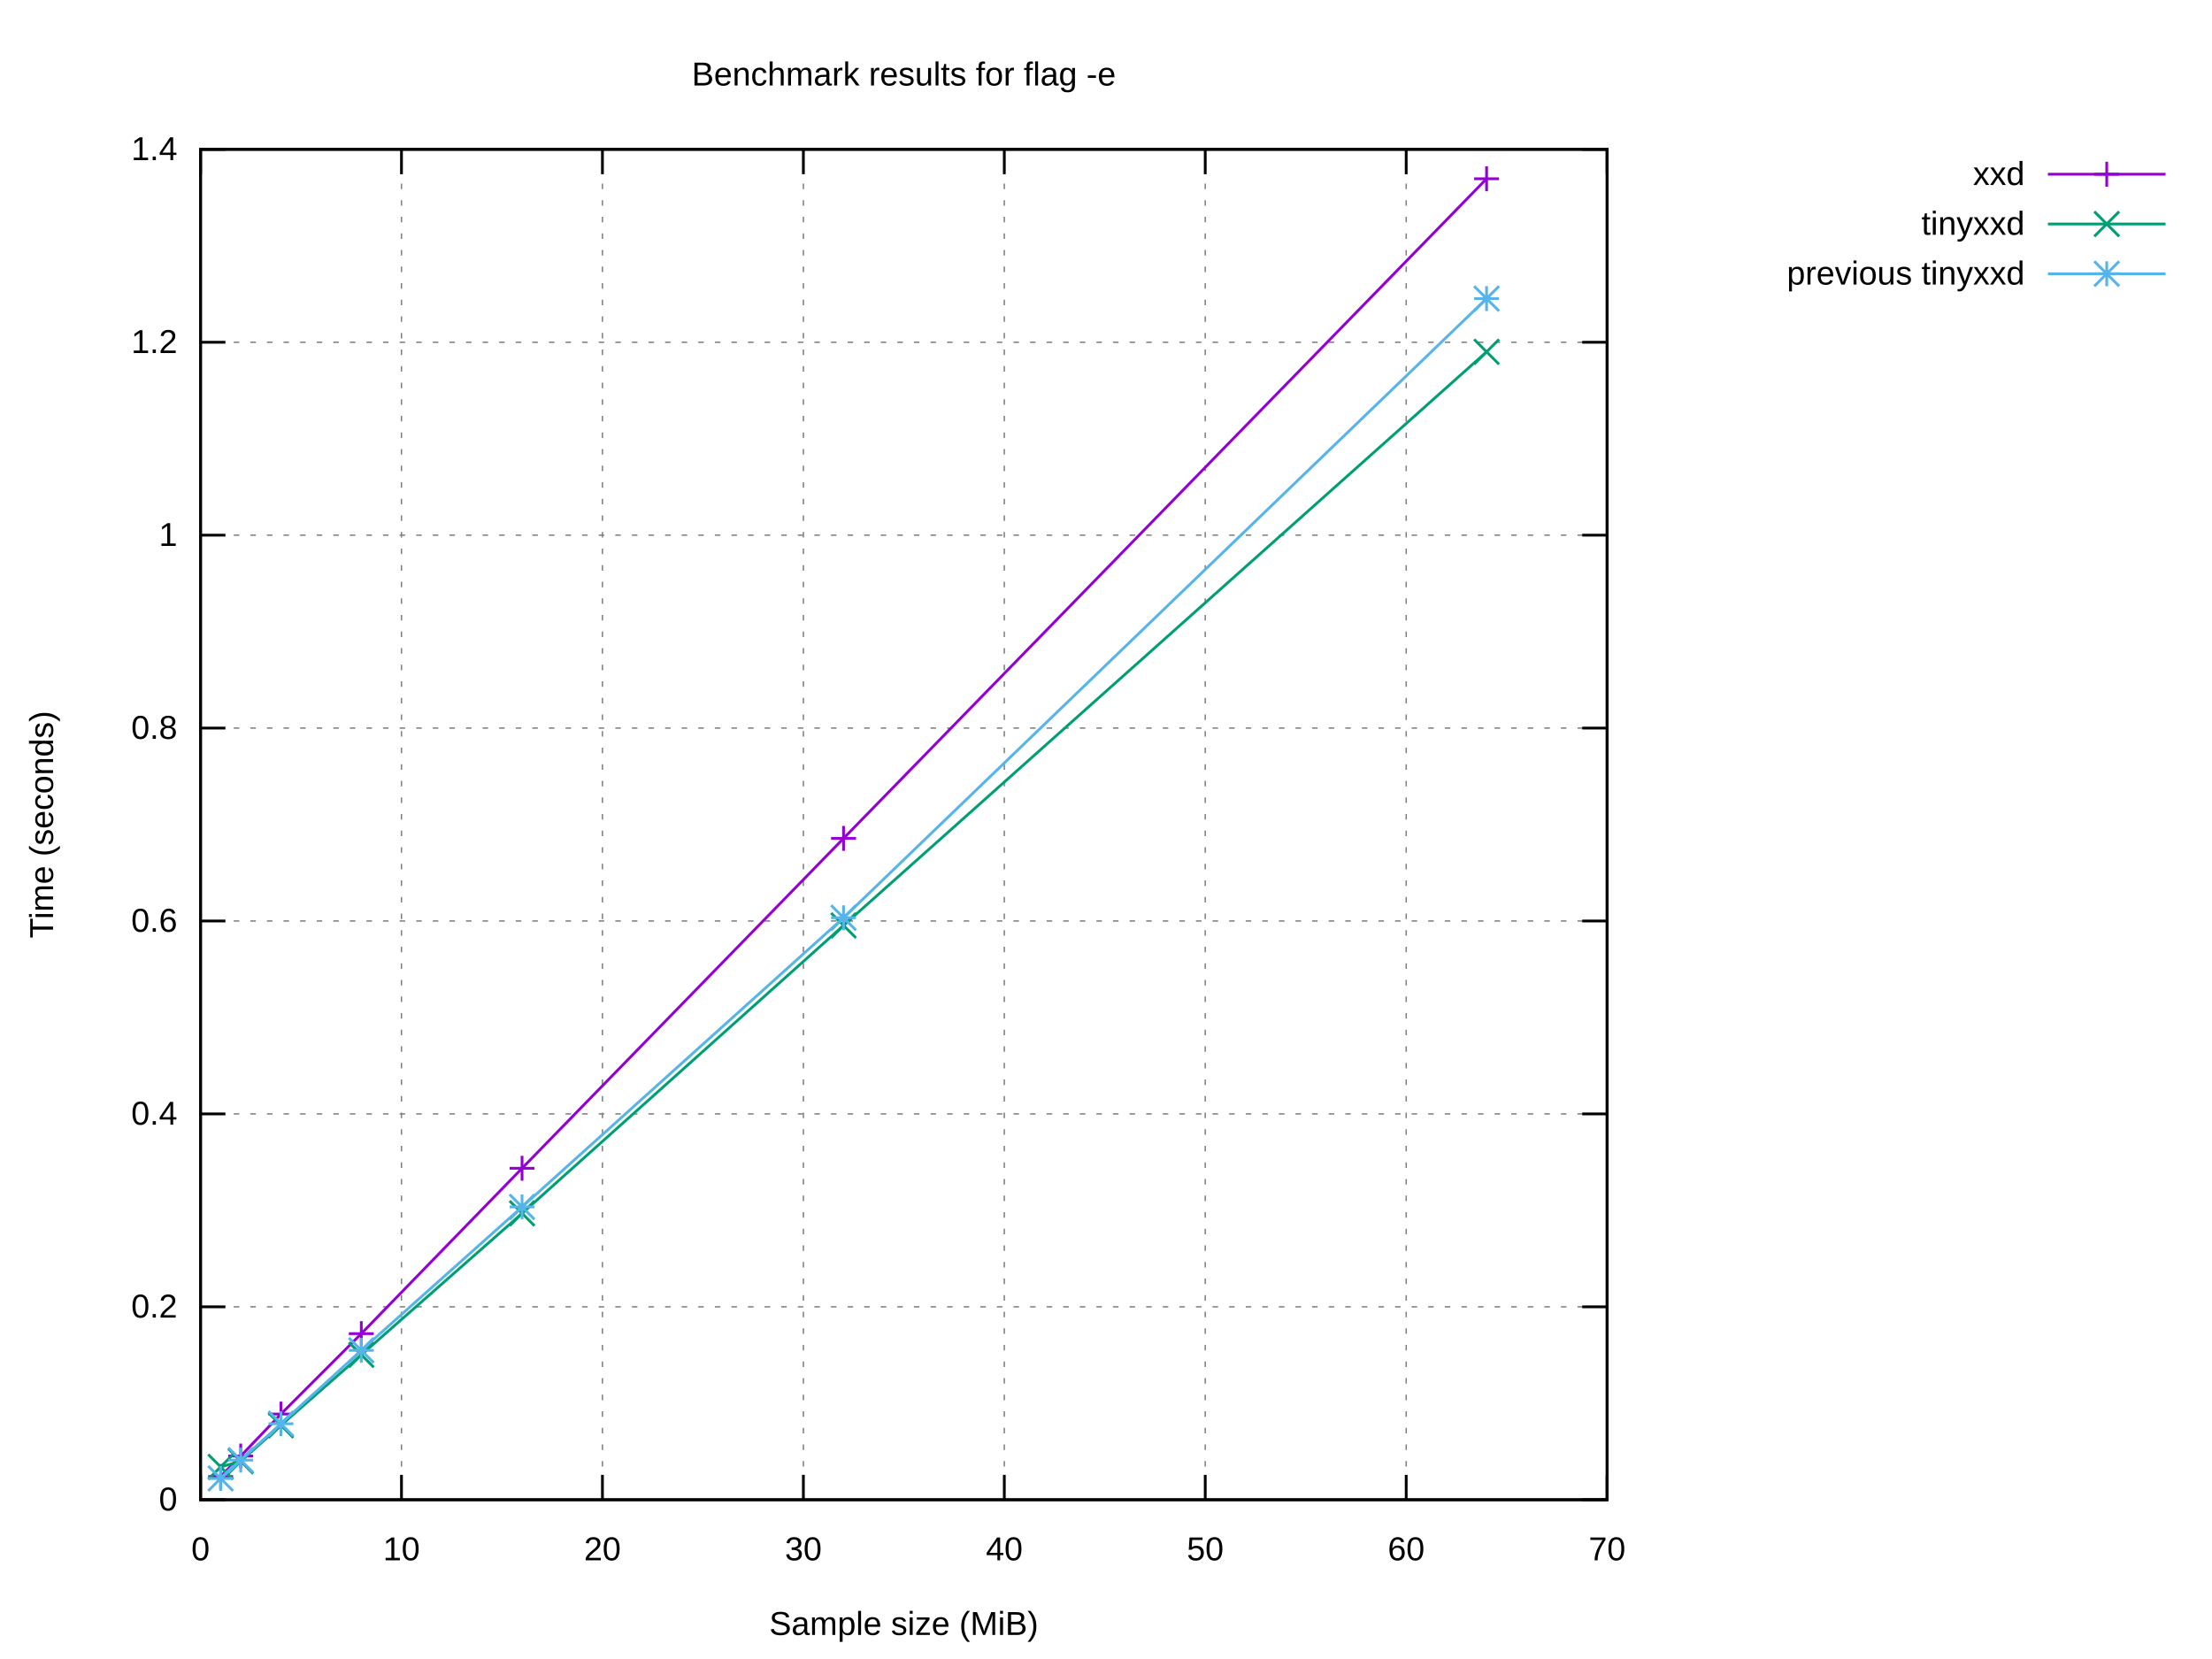
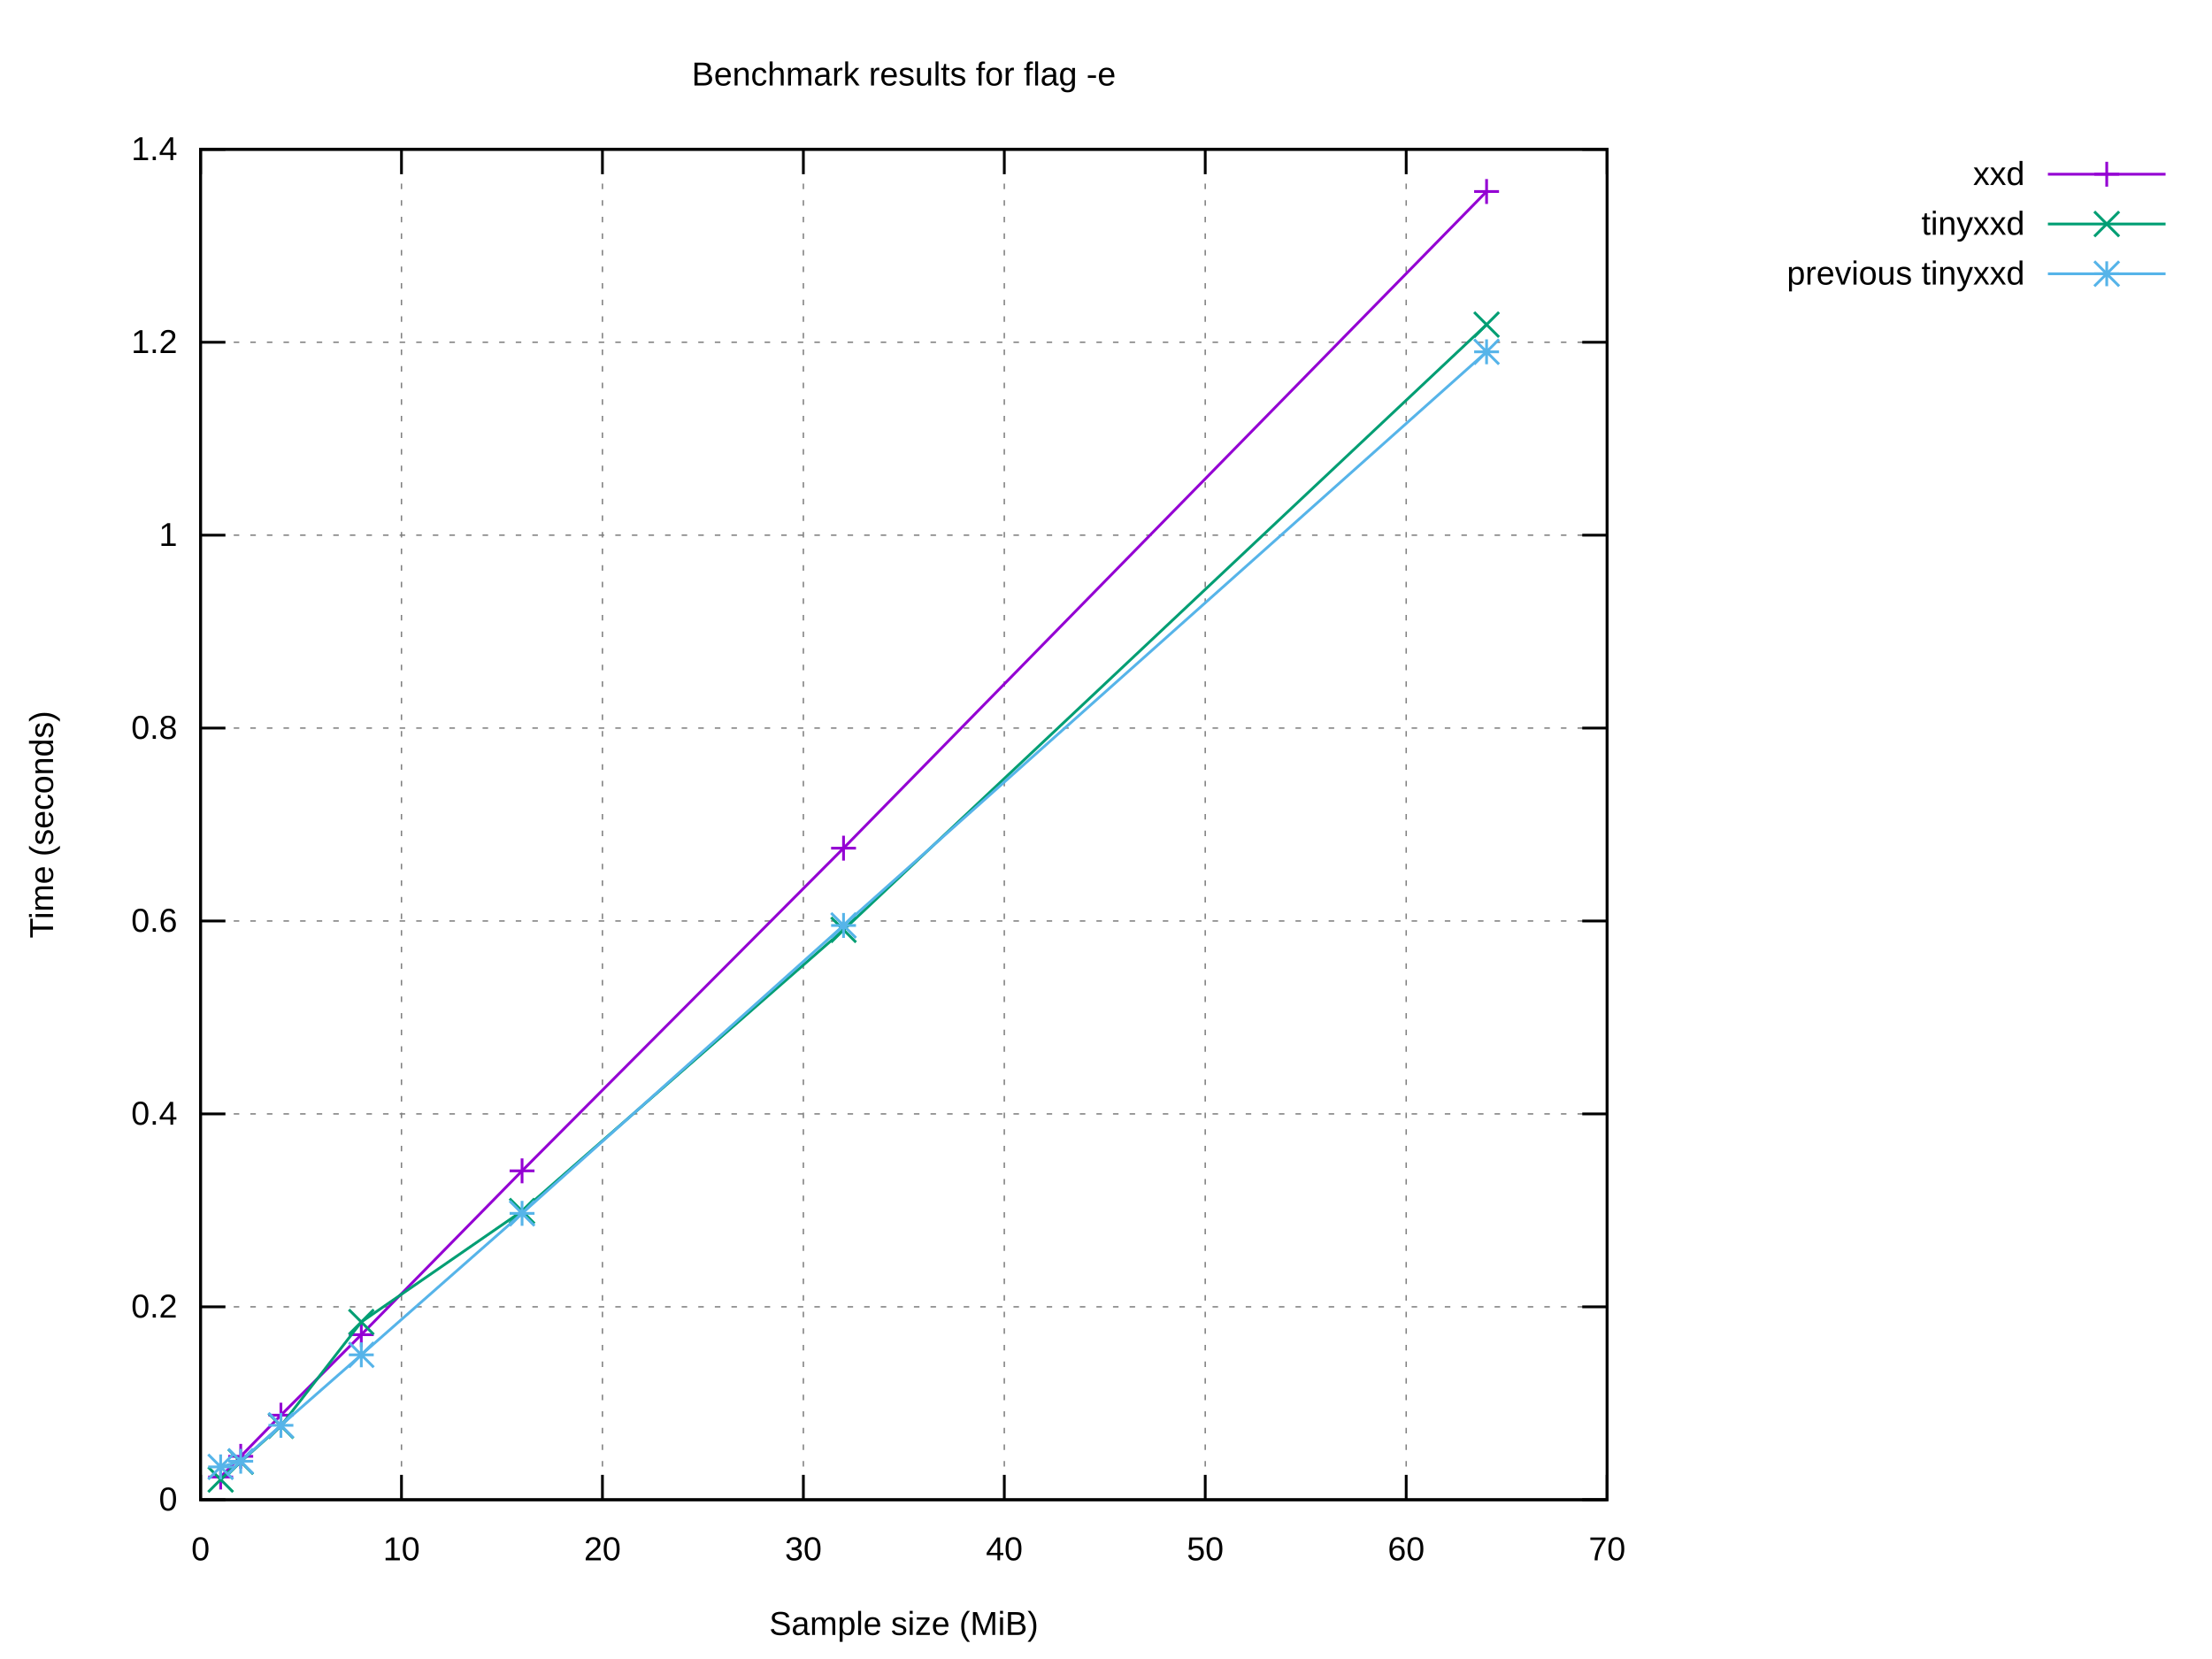
<svg xmlns="http://www.w3.org/2000/svg" xmlns:xlink="http://www.w3.org/1999/xlink" width="800" height="600" viewBox="0 0 800 600">
  <g id="gnuplot_canvas">
    <rect x="0" y="0" width="800" height="600" fill="#ffffff" />
    <defs>
      <circle id="gpDot" r="0.5" stroke-width="0.5" stroke="currentColor" />
      <path id="gpPt0" stroke-width="0.222" stroke="currentColor" d="M-1,0 h2 M0,-1 v2" />
      <path id="gpPt1" stroke-width="0.222" stroke="currentColor" d="M-1,-1 L1,1 M1,-1 L-1,1" />
      <path id="gpPt2" stroke-width="0.222" stroke="currentColor" d="M-1,0 L1,0 M0,-1 L0,1 M-1,-1 L1,1 M-1,1 L1,-1" />
      <rect id="gpPt3" stroke-width="0.222" stroke="currentColor" x="-1" y="-1" width="2" height="2" />
      <rect id="gpPt4" stroke-width="0.222" stroke="currentColor" fill="currentColor" x="-1" y="-1" width="2" height="2" />
      <circle id="gpPt5" stroke-width="0.222" stroke="currentColor" cx="0" cy="0" r="1" />
      <use xlink:href="#gpPt5" id="gpPt6" fill="currentColor" stroke="none" />
      <path id="gpPt7" stroke-width="0.222" stroke="currentColor" d="M0,-1.33 L-1.33,0.67 L1.33,0.67 z" />
      <use xlink:href="#gpPt7" id="gpPt8" fill="currentColor" stroke="none" />
      <use xlink:href="#gpPt7" id="gpPt9" stroke="currentColor" transform="rotate(180)" />
      <use xlink:href="#gpPt9" id="gpPt10" fill="currentColor" stroke="none" />
      <use xlink:href="#gpPt3" id="gpPt11" stroke="currentColor" transform="rotate(45)" />
      <use xlink:href="#gpPt11" id="gpPt12" fill="currentColor" stroke="none" />
      <path id="gpPt13" stroke-width="0.222" stroke="currentColor" d="M0,1.330 L1.265,0.411 L0.782,-1.067 L-0.782,-1.076 L-1.265,0.411 z" />
      <use xlink:href="#gpPt13" id="gpPt14" fill="currentColor" stroke="none" />
      <filter id="textbox" filterUnits="objectBoundingBox" x="0" y="0" height="1" width="1">
        <feFlood flood-color="#FFFFFF" flood-opacity="1" result="bgnd" />
        <feComposite in="SourceGraphic" in2="bgnd" operator="atop" />
      </filter>
      <filter id="greybox" filterUnits="objectBoundingBox" x="0" y="0" height="1" width="1">
        <feFlood flood-color="lightgrey" flood-opacity="1" result="grey" />
        <feComposite in="SourceGraphic" in2="grey" operator="atop" />
      </filter>
    </defs>
    <g fill="none" color="#FFFFFF" stroke="currentColor" stroke-width="1.00" stroke-linecap="butt" stroke-linejoin="miter">
</g>
    <g fill="none" color="black" stroke="currentColor" stroke-width="1.00" stroke-linecap="butt" stroke-linejoin="miter">
</g>
    <g fill="none" color="black" stroke="black" stroke-width="0.50" stroke-linecap="butt" stroke-linejoin="miter">
</g>
    <g fill="none" color="gray" stroke="currentColor" stroke-width="0.50" stroke-linecap="butt" stroke-linejoin="miter">
      <path stroke="gray" stroke-dasharray="2,4" class="gridline" d="M72.53,542.40 L581.24,542.40  " />
    </g>
    <g fill="none" color="gray" stroke="gray" stroke-width="1.00" stroke-linecap="butt" stroke-linejoin="miter">
</g>
    <g fill="none" color="black" stroke="currentColor" stroke-width="1.00" stroke-linecap="butt" stroke-linejoin="miter">
      <path stroke="black" d="M72.53,542.40 L81.53,542.40 M581.24,542.40 L572.24,542.40  " />
      <g transform="translate(64.14,546.30)" stroke="none" fill="black" font-family="Arial" font-size="12.00" text-anchor="end">
        <text>
          <tspan font-family="Arial"> 0</tspan>
        </text>
      </g>
    </g>
    <g fill="none" color="black" stroke="currentColor" stroke-width="1.00" stroke-linecap="butt" stroke-linejoin="miter">
</g>
    <g fill="none" color="black" stroke="black" stroke-width="0.50" stroke-linecap="butt" stroke-linejoin="miter">
</g>
    <g fill="none" color="gray" stroke="currentColor" stroke-width="0.50" stroke-linecap="butt" stroke-linejoin="miter">
      <path stroke="gray" stroke-dasharray="2,4" class="gridline" d="M72.53,472.63 L581.24,472.63  " />
    </g>
    <g fill="none" color="gray" stroke="gray" stroke-width="1.00" stroke-linecap="butt" stroke-linejoin="miter">
</g>
    <g fill="none" color="black" stroke="currentColor" stroke-width="1.00" stroke-linecap="butt" stroke-linejoin="miter">
      <path stroke="black" d="M72.53,472.63 L81.53,472.63 M581.24,472.63 L572.24,472.63  " />
      <g transform="translate(64.14,476.53)" stroke="none" fill="black" font-family="Arial" font-size="12.00" text-anchor="end">
        <text>
          <tspan font-family="Arial"> 0.2</tspan>
        </text>
      </g>
    </g>
    <g fill="none" color="black" stroke="currentColor" stroke-width="1.00" stroke-linecap="butt" stroke-linejoin="miter">
</g>
    <g fill="none" color="black" stroke="black" stroke-width="0.50" stroke-linecap="butt" stroke-linejoin="miter">
</g>
    <g fill="none" color="gray" stroke="currentColor" stroke-width="0.50" stroke-linecap="butt" stroke-linejoin="miter">
      <path stroke="gray" stroke-dasharray="2,4" class="gridline" d="M72.53,402.86 L581.24,402.86  " />
    </g>
    <g fill="none" color="gray" stroke="gray" stroke-width="1.00" stroke-linecap="butt" stroke-linejoin="miter">
</g>
    <g fill="none" color="black" stroke="currentColor" stroke-width="1.00" stroke-linecap="butt" stroke-linejoin="miter">
      <path stroke="black" d="M72.53,402.86 L81.53,402.86 M581.24,402.86 L572.24,402.86  " />
      <g transform="translate(64.14,406.76)" stroke="none" fill="black" font-family="Arial" font-size="12.00" text-anchor="end">
        <text>
          <tspan font-family="Arial"> 0.4</tspan>
        </text>
      </g>
    </g>
    <g fill="none" color="black" stroke="currentColor" stroke-width="1.00" stroke-linecap="butt" stroke-linejoin="miter">
</g>
    <g fill="none" color="black" stroke="black" stroke-width="0.50" stroke-linecap="butt" stroke-linejoin="miter">
</g>
    <g fill="none" color="gray" stroke="currentColor" stroke-width="0.50" stroke-linecap="butt" stroke-linejoin="miter">
      <path stroke="gray" stroke-dasharray="2,4" class="gridline" d="M72.53,333.09 L581.24,333.09  " />
    </g>
    <g fill="none" color="gray" stroke="gray" stroke-width="1.00" stroke-linecap="butt" stroke-linejoin="miter">
</g>
    <g fill="none" color="black" stroke="currentColor" stroke-width="1.00" stroke-linecap="butt" stroke-linejoin="miter">
      <path stroke="black" d="M72.53,333.09 L81.53,333.09 M581.24,333.09 L572.24,333.09  " />
      <g transform="translate(64.14,336.99)" stroke="none" fill="black" font-family="Arial" font-size="12.00" text-anchor="end">
        <text>
          <tspan font-family="Arial"> 0.6</tspan>
        </text>
      </g>
    </g>
    <g fill="none" color="black" stroke="currentColor" stroke-width="1.00" stroke-linecap="butt" stroke-linejoin="miter">
</g>
    <g fill="none" color="black" stroke="black" stroke-width="0.50" stroke-linecap="butt" stroke-linejoin="miter">
</g>
    <g fill="none" color="gray" stroke="currentColor" stroke-width="0.50" stroke-linecap="butt" stroke-linejoin="miter">
      <path stroke="gray" stroke-dasharray="2,4" class="gridline" d="M72.53,263.32 L581.24,263.32  " />
    </g>
    <g fill="none" color="gray" stroke="gray" stroke-width="1.00" stroke-linecap="butt" stroke-linejoin="miter">
</g>
    <g fill="none" color="black" stroke="currentColor" stroke-width="1.00" stroke-linecap="butt" stroke-linejoin="miter">
      <path stroke="black" d="M72.53,263.32 L81.53,263.32 M581.24,263.32 L572.24,263.32  " />
      <g transform="translate(64.14,267.22)" stroke="none" fill="black" font-family="Arial" font-size="12.00" text-anchor="end">
        <text>
          <tspan font-family="Arial"> 0.8</tspan>
        </text>
      </g>
    </g>
    <g fill="none" color="black" stroke="currentColor" stroke-width="1.00" stroke-linecap="butt" stroke-linejoin="miter">
</g>
    <g fill="none" color="black" stroke="black" stroke-width="0.50" stroke-linecap="butt" stroke-linejoin="miter">
</g>
    <g fill="none" color="gray" stroke="currentColor" stroke-width="0.50" stroke-linecap="butt" stroke-linejoin="miter">
      <path stroke="gray" stroke-dasharray="2,4" class="gridline" d="M72.53,193.55 L581.24,193.55  " />
    </g>
    <g fill="none" color="gray" stroke="gray" stroke-width="1.00" stroke-linecap="butt" stroke-linejoin="miter">
</g>
    <g fill="none" color="black" stroke="currentColor" stroke-width="1.00" stroke-linecap="butt" stroke-linejoin="miter">
      <path stroke="black" d="M72.53,193.55 L81.53,193.55 M581.24,193.55 L572.24,193.55  " />
      <g transform="translate(64.14,197.45)" stroke="none" fill="black" font-family="Arial" font-size="12.00" text-anchor="end">
        <text>
          <tspan font-family="Arial"> 1</tspan>
        </text>
      </g>
    </g>
    <g fill="none" color="black" stroke="currentColor" stroke-width="1.00" stroke-linecap="butt" stroke-linejoin="miter">
</g>
    <g fill="none" color="black" stroke="black" stroke-width="0.50" stroke-linecap="butt" stroke-linejoin="miter">
</g>
    <g fill="none" color="gray" stroke="currentColor" stroke-width="0.50" stroke-linecap="butt" stroke-linejoin="miter">
      <path stroke="gray" stroke-dasharray="2,4" class="gridline" d="M72.53,123.78 L581.24,123.78  " />
    </g>
    <g fill="none" color="gray" stroke="gray" stroke-width="1.00" stroke-linecap="butt" stroke-linejoin="miter">
</g>
    <g fill="none" color="black" stroke="currentColor" stroke-width="1.00" stroke-linecap="butt" stroke-linejoin="miter">
      <path stroke="black" d="M72.53,123.78 L81.53,123.78 M581.24,123.78 L572.24,123.78  " />
      <g transform="translate(64.14,127.68)" stroke="none" fill="black" font-family="Arial" font-size="12.00" text-anchor="end">
        <text>
          <tspan font-family="Arial"> 1.2</tspan>
        </text>
      </g>
    </g>
    <g fill="none" color="black" stroke="currentColor" stroke-width="1.00" stroke-linecap="butt" stroke-linejoin="miter">
</g>
    <g fill="none" color="black" stroke="black" stroke-width="0.50" stroke-linecap="butt" stroke-linejoin="miter">
</g>
    <g fill="none" color="gray" stroke="currentColor" stroke-width="0.50" stroke-linecap="butt" stroke-linejoin="miter">
      <path stroke="gray" stroke-dasharray="2,4" class="gridline" d="M72.53,54.01 L581.24,54.01  " />
    </g>
    <g fill="none" color="gray" stroke="gray" stroke-width="1.00" stroke-linecap="butt" stroke-linejoin="miter">
</g>
    <g fill="none" color="black" stroke="currentColor" stroke-width="1.00" stroke-linecap="butt" stroke-linejoin="miter">
      <path stroke="black" d="M72.53,54.01 L81.53,54.01 M581.24,54.01 L572.24,54.01  " />
      <g transform="translate(64.14,57.91)" stroke="none" fill="black" font-family="Arial" font-size="12.00" text-anchor="end">
        <text>
          <tspan font-family="Arial"> 1.4</tspan>
        </text>
      </g>
    </g>
    <g fill="none" color="black" stroke="currentColor" stroke-width="1.00" stroke-linecap="butt" stroke-linejoin="miter">
</g>
    <g fill="none" color="black" stroke="black" stroke-width="0.50" stroke-linecap="butt" stroke-linejoin="miter">
</g>
    <g fill="none" color="gray" stroke="currentColor" stroke-width="0.50" stroke-linecap="butt" stroke-linejoin="miter">
      <path stroke="gray" stroke-dasharray="2,4" class="gridline" d="M72.53,542.40 L72.53,54.01  " />
    </g>
    <g fill="none" color="gray" stroke="gray" stroke-width="1.00" stroke-linecap="butt" stroke-linejoin="miter">
</g>
    <g fill="none" color="black" stroke="currentColor" stroke-width="1.00" stroke-linecap="butt" stroke-linejoin="miter">
      <path stroke="black" d="M72.53,542.40 L72.53,533.40 M72.53,54.01 L72.53,63.01  " />
      <g transform="translate(72.53,564.30)" stroke="none" fill="black" font-family="Arial" font-size="12.00" text-anchor="middle">
        <text>
          <tspan font-family="Arial"> 0</tspan>
        </text>
      </g>
    </g>
    <g fill="none" color="black" stroke="currentColor" stroke-width="1.00" stroke-linecap="butt" stroke-linejoin="miter">
</g>
    <g fill="none" color="black" stroke="black" stroke-width="0.50" stroke-linecap="butt" stroke-linejoin="miter">
</g>
    <g fill="none" color="gray" stroke="currentColor" stroke-width="0.50" stroke-linecap="butt" stroke-linejoin="miter">
      <path stroke="gray" stroke-dasharray="2,4" class="gridline" d="M145.20,542.40 L145.20,54.01  " />
    </g>
    <g fill="none" color="gray" stroke="gray" stroke-width="1.00" stroke-linecap="butt" stroke-linejoin="miter">
</g>
    <g fill="none" color="black" stroke="currentColor" stroke-width="1.00" stroke-linecap="butt" stroke-linejoin="miter">
      <path stroke="black" d="M145.20,542.40 L145.20,533.40 M145.20,54.01 L145.20,63.01  " />
      <g transform="translate(145.20,564.30)" stroke="none" fill="black" font-family="Arial" font-size="12.00" text-anchor="middle">
        <text>
          <tspan font-family="Arial"> 10</tspan>
        </text>
      </g>
    </g>
    <g fill="none" color="black" stroke="currentColor" stroke-width="1.00" stroke-linecap="butt" stroke-linejoin="miter">
</g>
    <g fill="none" color="black" stroke="black" stroke-width="0.50" stroke-linecap="butt" stroke-linejoin="miter">
</g>
    <g fill="none" color="gray" stroke="currentColor" stroke-width="0.50" stroke-linecap="butt" stroke-linejoin="miter">
      <path stroke="gray" stroke-dasharray="2,4" class="gridline" d="M217.88,542.40 L217.88,54.01  " />
    </g>
    <g fill="none" color="gray" stroke="gray" stroke-width="1.00" stroke-linecap="butt" stroke-linejoin="miter">
</g>
    <g fill="none" color="black" stroke="currentColor" stroke-width="1.00" stroke-linecap="butt" stroke-linejoin="miter">
      <path stroke="black" d="M217.88,542.40 L217.88,533.40 M217.88,54.01 L217.88,63.01  " />
      <g transform="translate(217.88,564.30)" stroke="none" fill="black" font-family="Arial" font-size="12.00" text-anchor="middle">
        <text>
          <tspan font-family="Arial"> 20</tspan>
        </text>
      </g>
    </g>
    <g fill="none" color="black" stroke="currentColor" stroke-width="1.00" stroke-linecap="butt" stroke-linejoin="miter">
</g>
    <g fill="none" color="black" stroke="black" stroke-width="0.50" stroke-linecap="butt" stroke-linejoin="miter">
</g>
    <g fill="none" color="gray" stroke="currentColor" stroke-width="0.50" stroke-linecap="butt" stroke-linejoin="miter">
      <path stroke="gray" stroke-dasharray="2,4" class="gridline" d="M290.55,542.40 L290.55,54.01  " />
    </g>
    <g fill="none" color="gray" stroke="gray" stroke-width="1.00" stroke-linecap="butt" stroke-linejoin="miter">
</g>
    <g fill="none" color="black" stroke="currentColor" stroke-width="1.00" stroke-linecap="butt" stroke-linejoin="miter">
      <path stroke="black" d="M290.55,542.40 L290.55,533.40 M290.55,54.01 L290.55,63.01  " />
      <g transform="translate(290.55,564.30)" stroke="none" fill="black" font-family="Arial" font-size="12.00" text-anchor="middle">
        <text>
          <tspan font-family="Arial"> 30</tspan>
        </text>
      </g>
    </g>
    <g fill="none" color="black" stroke="currentColor" stroke-width="1.00" stroke-linecap="butt" stroke-linejoin="miter">
</g>
    <g fill="none" color="black" stroke="black" stroke-width="0.50" stroke-linecap="butt" stroke-linejoin="miter">
</g>
    <g fill="none" color="gray" stroke="currentColor" stroke-width="0.50" stroke-linecap="butt" stroke-linejoin="miter">
      <path stroke="gray" stroke-dasharray="2,4" class="gridline" d="M363.22,542.40 L363.22,54.01  " />
    </g>
    <g fill="none" color="gray" stroke="gray" stroke-width="1.00" stroke-linecap="butt" stroke-linejoin="miter">
</g>
    <g fill="none" color="black" stroke="currentColor" stroke-width="1.00" stroke-linecap="butt" stroke-linejoin="miter">
      <path stroke="black" d="M363.22,542.40 L363.22,533.40 M363.22,54.01 L363.22,63.01  " />
      <g transform="translate(363.22,564.30)" stroke="none" fill="black" font-family="Arial" font-size="12.00" text-anchor="middle">
        <text>
          <tspan font-family="Arial"> 40</tspan>
        </text>
      </g>
    </g>
    <g fill="none" color="black" stroke="currentColor" stroke-width="1.00" stroke-linecap="butt" stroke-linejoin="miter">
</g>
    <g fill="none" color="black" stroke="black" stroke-width="0.50" stroke-linecap="butt" stroke-linejoin="miter">
</g>
    <g fill="none" color="gray" stroke="currentColor" stroke-width="0.50" stroke-linecap="butt" stroke-linejoin="miter">
      <path stroke="gray" stroke-dasharray="2,4" class="gridline" d="M435.89,542.40 L435.89,54.01  " />
    </g>
    <g fill="none" color="gray" stroke="gray" stroke-width="1.00" stroke-linecap="butt" stroke-linejoin="miter">
</g>
    <g fill="none" color="black" stroke="currentColor" stroke-width="1.00" stroke-linecap="butt" stroke-linejoin="miter">
      <path stroke="black" d="M435.89,542.40 L435.89,533.40 M435.89,54.01 L435.89,63.01  " />
      <g transform="translate(435.89,564.30)" stroke="none" fill="black" font-family="Arial" font-size="12.00" text-anchor="middle">
        <text>
          <tspan font-family="Arial"> 50</tspan>
        </text>
      </g>
    </g>
    <g fill="none" color="black" stroke="currentColor" stroke-width="1.00" stroke-linecap="butt" stroke-linejoin="miter">
</g>
    <g fill="none" color="black" stroke="black" stroke-width="0.50" stroke-linecap="butt" stroke-linejoin="miter">
</g>
    <g fill="none" color="gray" stroke="currentColor" stroke-width="0.50" stroke-linecap="butt" stroke-linejoin="miter">
      <path stroke="gray" stroke-dasharray="2,4" class="gridline" d="M508.57,542.40 L508.57,54.01  " />
    </g>
    <g fill="none" color="gray" stroke="gray" stroke-width="1.00" stroke-linecap="butt" stroke-linejoin="miter">
</g>
    <g fill="none" color="black" stroke="currentColor" stroke-width="1.00" stroke-linecap="butt" stroke-linejoin="miter">
      <path stroke="black" d="M508.57,542.40 L508.57,533.40 M508.57,54.01 L508.57,63.01  " />
      <g transform="translate(508.57,564.30)" stroke="none" fill="black" font-family="Arial" font-size="12.00" text-anchor="middle">
        <text>
          <tspan font-family="Arial"> 60</tspan>
        </text>
      </g>
    </g>
    <g fill="none" color="black" stroke="currentColor" stroke-width="1.00" stroke-linecap="butt" stroke-linejoin="miter">
</g>
    <g fill="none" color="black" stroke="black" stroke-width="0.50" stroke-linecap="butt" stroke-linejoin="miter">
</g>
    <g fill="none" color="gray" stroke="currentColor" stroke-width="0.50" stroke-linecap="butt" stroke-linejoin="miter">
      <path stroke="gray" stroke-dasharray="2,4" class="gridline" d="M581.24,542.40 L581.24,54.01  " />
    </g>
    <g fill="none" color="gray" stroke="gray" stroke-width="1.00" stroke-linecap="butt" stroke-linejoin="miter">
</g>
    <g fill="none" color="black" stroke="currentColor" stroke-width="1.00" stroke-linecap="butt" stroke-linejoin="miter">
      <path stroke="black" d="M581.24,542.40 L581.24,533.40 M581.24,54.01 L581.24,63.01  " />
      <g transform="translate(581.24,564.30)" stroke="none" fill="black" font-family="Arial" font-size="12.00" text-anchor="middle">
        <text>
          <tspan font-family="Arial"> 70</tspan>
        </text>
      </g>
    </g>
    <g fill="none" color="black" stroke="currentColor" stroke-width="1.00" stroke-linecap="butt" stroke-linejoin="miter">
</g>
    <g fill="none" color="black" stroke="currentColor" stroke-width="1.00" stroke-linecap="butt" stroke-linejoin="miter">
      <path stroke="black" d="M72.53,54.01 L72.53,542.40 L581.24,542.40 L581.24,54.01 L72.53,54.01 Z  " />
    </g>
    <g fill="none" color="black" stroke="currentColor" stroke-width="1.00" stroke-linecap="butt" stroke-linejoin="miter">
</g>
    <g id="gnuplot_plot_1">
      <g fill="none" color="black" stroke="currentColor" stroke-width="1.00" stroke-linecap="butt" stroke-linejoin="miter">
        <g transform="translate(732.26,66.91)" stroke="none" fill="black" font-family="Arial" font-size="12.00" text-anchor="end">
          <text>
            <tspan font-family="Arial">xxd</tspan>
          </text>
        </g>
      </g>
      <g fill="none" color="black" stroke="currentColor" stroke-width="1.00" stroke-linecap="butt" stroke-linejoin="miter">
-         <path stroke="rgb(148,   0, 211)" d="M740.65,63.01 L783.21,63.01 M537.64,64.65 L305.08,303.21 L188.81,422.52 L130.67,482.33 L101.60,511.41 L87.06,526.59   L79.80,534.01  " />
-         <use xlink:href="#gpPt0" transform="translate(537.64,64.65) scale(4.50)" color="rgb(148,   0, 211)" />
-         <use xlink:href="#gpPt0" transform="translate(305.08,303.21) scale(4.50)" color="rgb(148,   0, 211)" />
-         <use xlink:href="#gpPt0" transform="translate(188.81,422.52) scale(4.50)" color="rgb(148,   0, 211)" />
-         <use xlink:href="#gpPt0" transform="translate(130.67,482.33) scale(4.50)" color="rgb(148,   0, 211)" />
-         <use xlink:href="#gpPt0" transform="translate(101.60,511.41) scale(4.50)" color="rgb(148,   0, 211)" />
-         <use xlink:href="#gpPt0" transform="translate(87.06,526.59) scale(4.50)" color="rgb(148,   0, 211)" />
-         <use xlink:href="#gpPt0" transform="translate(79.80,534.01) scale(4.50)" color="rgb(148,   0, 211)" />
+         <path stroke="rgb(148,   0, 211)" d="M740.65,63.01 L783.21,63.01 M537.64,69.26 L305.08,306.75 L188.81,423.45 L130.67,482.71 L101.60,511.82 L87.06,526.70   L79.80,534.18  " />
+         <use xlink:href="#gpPt0" transform="translate(537.64,69.26) scale(4.50)" color="rgb(148,   0, 211)" />
+         <use xlink:href="#gpPt0" transform="translate(305.08,306.75) scale(4.50)" color="rgb(148,   0, 211)" />
+         <use xlink:href="#gpPt0" transform="translate(188.81,423.45) scale(4.50)" color="rgb(148,   0, 211)" />
+         <use xlink:href="#gpPt0" transform="translate(130.67,482.71) scale(4.50)" color="rgb(148,   0, 211)" />
+         <use xlink:href="#gpPt0" transform="translate(101.60,511.82) scale(4.50)" color="rgb(148,   0, 211)" />
+         <use xlink:href="#gpPt0" transform="translate(87.06,526.70) scale(4.50)" color="rgb(148,   0, 211)" />
+         <use xlink:href="#gpPt0" transform="translate(79.80,534.18) scale(4.50)" color="rgb(148,   0, 211)" />
        <use xlink:href="#gpPt0" transform="translate(761.93,63.01) scale(4.50)" color="rgb(148,   0, 211)" />
      </g>
    </g>
    <g id="gnuplot_plot_2">
      <g fill="none" color="black" stroke="currentColor" stroke-width="1.00" stroke-linecap="butt" stroke-linejoin="miter">
        <g transform="translate(732.26,84.91)" stroke="none" fill="black" font-family="Arial" font-size="12.00" text-anchor="end">
          <text>
            <tspan font-family="Arial">tinyxxd</tspan>
          </text>
        </g>
      </g>
      <g fill="none" color="black" stroke="currentColor" stroke-width="1.00" stroke-linecap="butt" stroke-linejoin="miter">
-         <path stroke="rgb(  0, 158, 115)" d="M740.65,81.01 L783.21,81.01 M537.64,127.24 L305.08,334.70 L188.81,438.83 L130.67,489.99 L101.60,515.49 L87.06,528.48   L79.80,530.52  " />
-         <use xlink:href="#gpPt1" transform="translate(537.64,127.24) scale(4.50)" color="rgb(  0, 158, 115)" />
-         <use xlink:href="#gpPt1" transform="translate(305.08,334.70) scale(4.50)" color="rgb(  0, 158, 115)" />
-         <use xlink:href="#gpPt1" transform="translate(188.81,438.83) scale(4.50)" color="rgb(  0, 158, 115)" />
-         <use xlink:href="#gpPt1" transform="translate(130.67,489.99) scale(4.50)" color="rgb(  0, 158, 115)" />
-         <use xlink:href="#gpPt1" transform="translate(101.60,515.49) scale(4.50)" color="rgb(  0, 158, 115)" />
-         <use xlink:href="#gpPt1" transform="translate(87.06,528.48) scale(4.50)" color="rgb(  0, 158, 115)" />
-         <use xlink:href="#gpPt1" transform="translate(79.80,530.52) scale(4.50)" color="rgb(  0, 158, 115)" />
+         <path stroke="rgb(  0, 158, 115)" d="M740.65,81.01 L783.21,81.01 M537.64,117.40 L305.08,336.29 L188.81,438.00 L130.67,478.12 L101.60,515.67 L87.06,528.65   L79.80,535.10  " />
+         <use xlink:href="#gpPt1" transform="translate(537.64,117.40) scale(4.50)" color="rgb(  0, 158, 115)" />
+         <use xlink:href="#gpPt1" transform="translate(305.08,336.29) scale(4.50)" color="rgb(  0, 158, 115)" />
+         <use xlink:href="#gpPt1" transform="translate(188.81,438.00) scale(4.50)" color="rgb(  0, 158, 115)" />
+         <use xlink:href="#gpPt1" transform="translate(130.67,478.12) scale(4.50)" color="rgb(  0, 158, 115)" />
+         <use xlink:href="#gpPt1" transform="translate(101.60,515.67) scale(4.50)" color="rgb(  0, 158, 115)" />
+         <use xlink:href="#gpPt1" transform="translate(87.06,528.65) scale(4.50)" color="rgb(  0, 158, 115)" />
+         <use xlink:href="#gpPt1" transform="translate(79.80,535.10) scale(4.50)" color="rgb(  0, 158, 115)" />
        <use xlink:href="#gpPt1" transform="translate(761.93,81.01) scale(4.50)" color="rgb(  0, 158, 115)" />
      </g>
    </g>
    <g id="gnuplot_plot_3">
      <g fill="none" color="black" stroke="currentColor" stroke-width="1.00" stroke-linecap="butt" stroke-linejoin="miter">
        <g transform="translate(732.26,102.91)" stroke="none" fill="black" font-family="Arial" font-size="12.00" text-anchor="end">
          <text>
            <tspan font-family="Arial">previous tinyxxd</tspan>
          </text>
        </g>
      </g>
      <g fill="none" color="black" stroke="currentColor" stroke-width="1.00" stroke-linecap="butt" stroke-linejoin="miter">
-         <path stroke="rgb( 86, 180, 233)" d="M740.65,99.01 L783.21,99.01 M537.64,107.99 L305.08,331.92 L188.81,436.50 L130.67,488.37 L101.60,514.91 L87.06,528.08   L79.80,534.70  " />
-         <use xlink:href="#gpPt2" transform="translate(537.64,107.99) scale(4.50)" color="rgb( 86, 180, 233)" />
-         <use xlink:href="#gpPt2" transform="translate(305.08,331.92) scale(4.50)" color="rgb( 86, 180, 233)" />
-         <use xlink:href="#gpPt2" transform="translate(188.81,436.50) scale(4.50)" color="rgb( 86, 180, 233)" />
-         <use xlink:href="#gpPt2" transform="translate(130.67,488.37) scale(4.50)" color="rgb( 86, 180, 233)" />
-         <use xlink:href="#gpPt2" transform="translate(101.60,514.91) scale(4.50)" color="rgb( 86, 180, 233)" />
-         <use xlink:href="#gpPt2" transform="translate(87.06,528.08) scale(4.50)" color="rgb( 86, 180, 233)" />
-         <use xlink:href="#gpPt2" transform="translate(79.80,534.70) scale(4.50)" color="rgb( 86, 180, 233)" />
+         <path stroke="rgb( 86, 180, 233)" d="M740.65,99.01 L783.21,99.01 M537.64,127.24 L305.08,334.70 L188.81,438.83 L130.67,489.99 L101.60,515.49 L87.06,528.48   L79.80,530.52  " />
+         <use xlink:href="#gpPt2" transform="translate(537.64,127.24) scale(4.50)" color="rgb( 86, 180, 233)" />
+         <use xlink:href="#gpPt2" transform="translate(305.08,334.70) scale(4.50)" color="rgb( 86, 180, 233)" />
+         <use xlink:href="#gpPt2" transform="translate(188.81,438.83) scale(4.50)" color="rgb( 86, 180, 233)" />
+         <use xlink:href="#gpPt2" transform="translate(130.67,489.99) scale(4.50)" color="rgb( 86, 180, 233)" />
+         <use xlink:href="#gpPt2" transform="translate(101.60,515.49) scale(4.50)" color="rgb( 86, 180, 233)" />
+         <use xlink:href="#gpPt2" transform="translate(87.06,528.48) scale(4.50)" color="rgb( 86, 180, 233)" />
+         <use xlink:href="#gpPt2" transform="translate(79.80,530.52) scale(4.50)" color="rgb( 86, 180, 233)" />
        <use xlink:href="#gpPt2" transform="translate(761.93,99.01) scale(4.50)" color="rgb( 86, 180, 233)" />
      </g>
    </g>
    <g fill="none" color="#FFFFFF" stroke="rgb( 86, 180, 233)" stroke-width="2.00" stroke-linecap="butt" stroke-linejoin="miter">
</g>
    <g fill="none" color="black" stroke="currentColor" stroke-width="2.00" stroke-linecap="butt" stroke-linejoin="miter">
</g>
    <g fill="none" color="black" stroke="black" stroke-width="1.00" stroke-linecap="butt" stroke-linejoin="miter">
</g>
    <g fill="none" color="black" stroke="currentColor" stroke-width="1.00" stroke-linecap="butt" stroke-linejoin="miter">
      <path stroke="black" d="M72.53,54.01 L72.53,542.40 L581.24,542.40 L581.24,54.01 L72.53,54.01 Z  " />
      <g transform="translate(19.18,298.21) rotate(270.00)" stroke="none" fill="black" font-family="Arial" font-size="12.00" text-anchor="middle">
        <text>
          <tspan font-family="Arial">Time (seconds)</tspan>
        </text>
      </g>
    </g>
    <g fill="none" color="black" stroke="currentColor" stroke-width="1.00" stroke-linecap="butt" stroke-linejoin="miter">
      <g transform="translate(326.88,591.30)" stroke="none" fill="black" font-family="Arial" font-size="12.00" text-anchor="middle">
        <text>
          <tspan font-family="Arial">Sample size (MiB)</tspan>
        </text>
      </g>
    </g>
    <g fill="none" color="black" stroke="currentColor" stroke-width="1.00" stroke-linecap="butt" stroke-linejoin="miter">
</g>
    <g fill="none" color="black" stroke="currentColor" stroke-width="1.00" stroke-linecap="butt" stroke-linejoin="miter">
      <g transform="translate(326.88,30.91)" stroke="none" fill="black" font-family="Arial" font-size="12.00" text-anchor="middle">
        <text>
          <tspan font-family="Arial">Benchmark results for flag -e</tspan>
        </text>
      </g>
    </g>
    <g fill="none" color="black" stroke="currentColor" stroke-width="1.00" stroke-linecap="butt" stroke-linejoin="miter">
</g>
  </g>
</svg>
